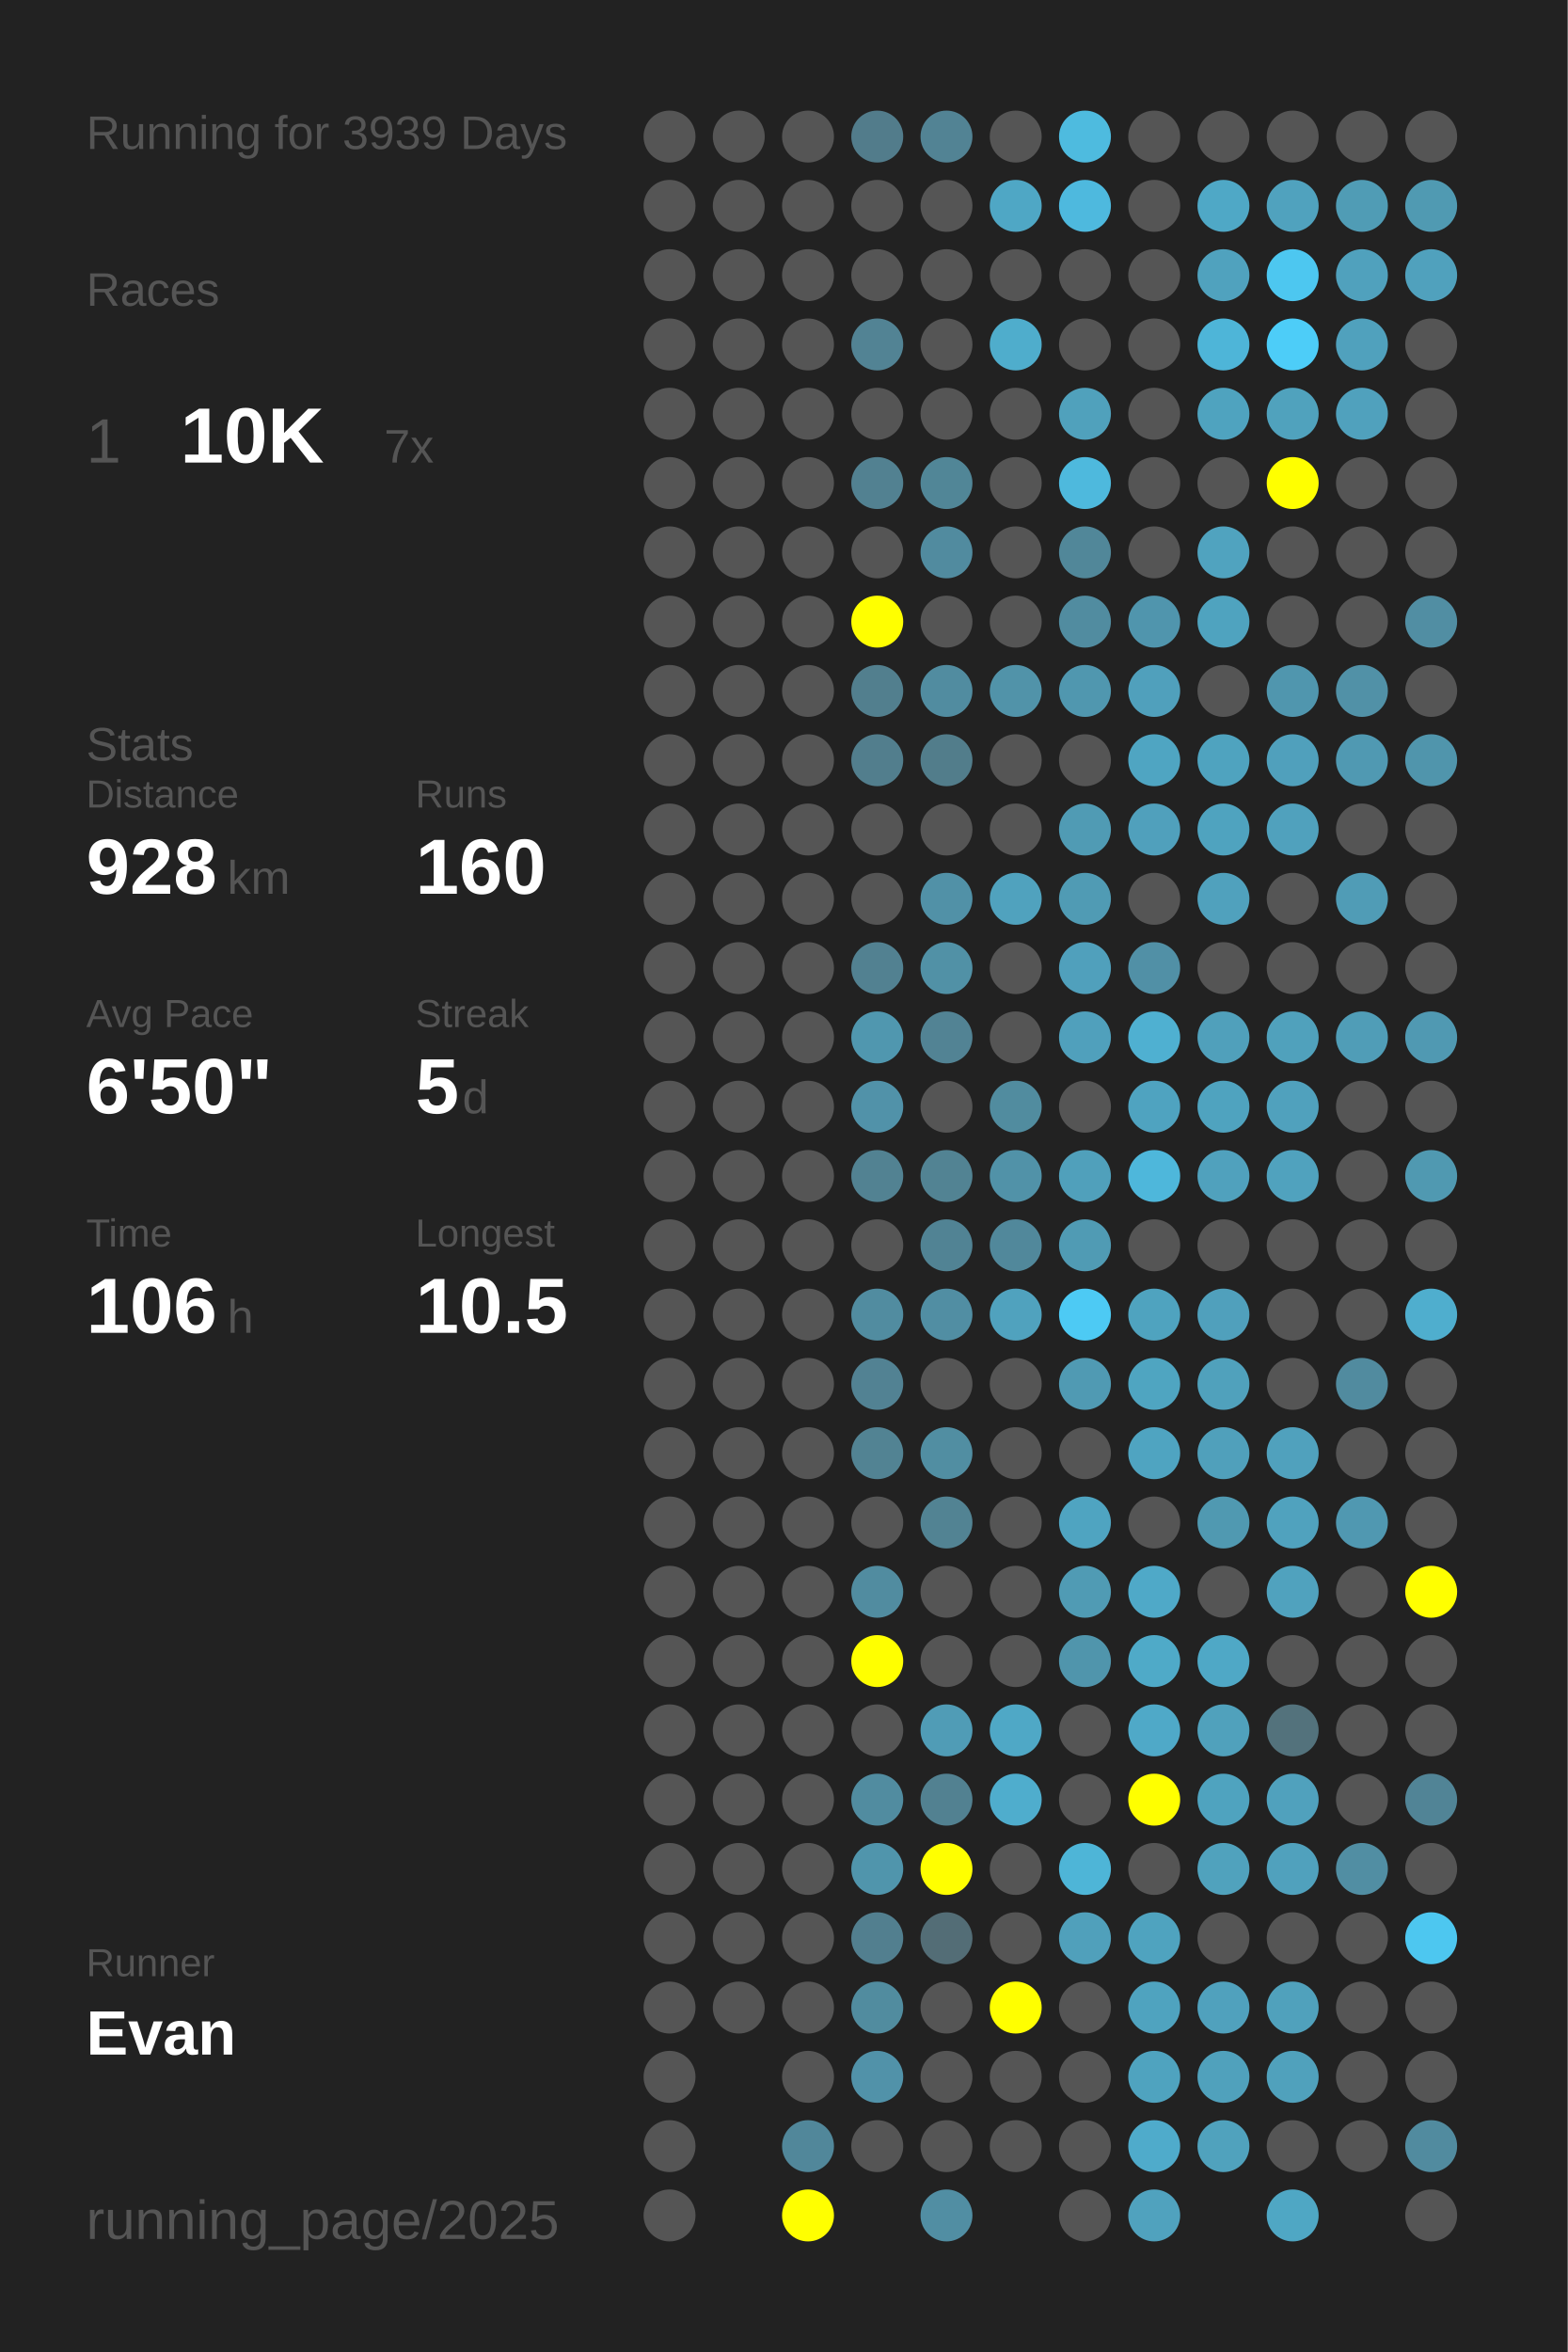
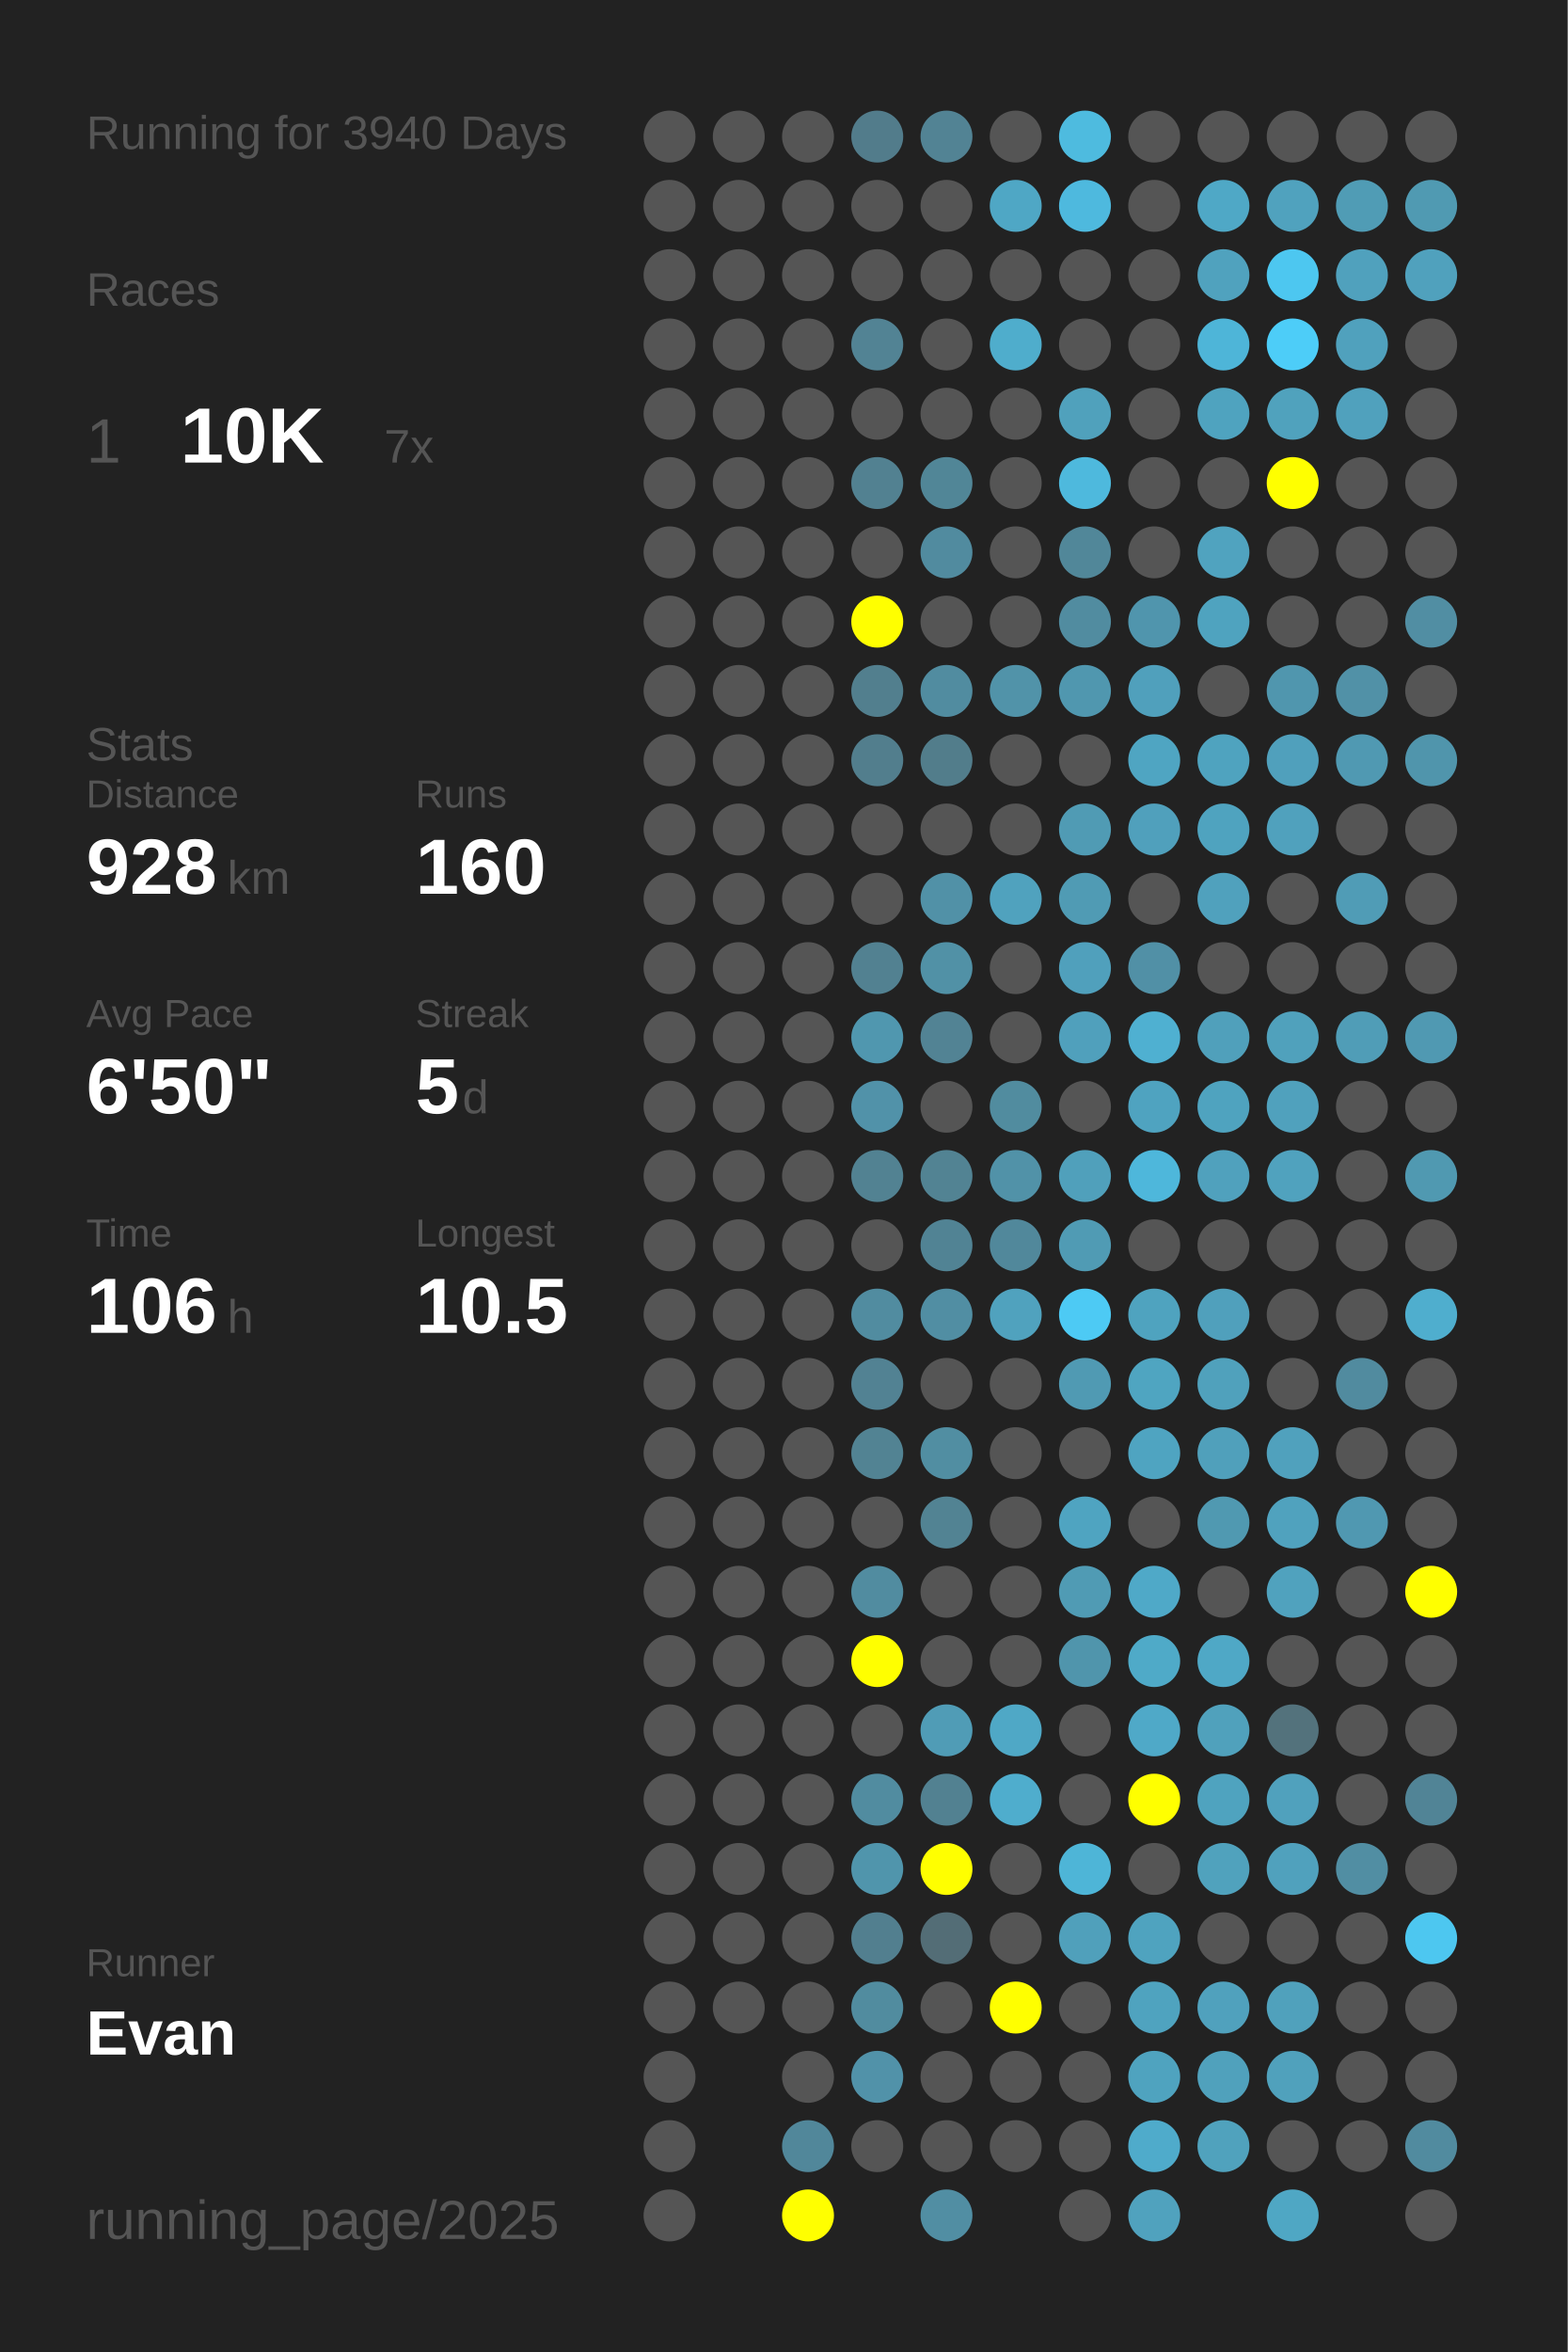
<svg xmlns="http://www.w3.org/2000/svg" baseProfile="full" height="300mm" version="1.1" viewBox="0,0,200,300" width="200mm">
  <defs />
  <rect fill="#222222" height="300" width="200" x="0" y="0" />
-   <text fill="#555555" style="font-size:6px; font-family:Arial;" x="11" y="19">Running for 3939 Days</text>
+   <text fill="#555555" style="font-size:6px; font-family:Arial;" x="11" y="19">Running for 3940 Days</text>
  <text fill="#555555" style="font-size:6px; font-family:Arial;" x="11" y="39">Races</text>
  <text fill="#555555" style="font-size:8px; font-family:Arial;" x="11" y="59">1</text>
  <text fill="#FFFFFF" style="font-size:10px; font-family:Arial; font-weight:bold;" x="23" y="59">10K</text>
  <text fill="#555555" style="font-size:6px; font-family:Arial;" x="49" y="59">7x</text>
  <text fill="#555555" style="font-size:6px; font-family:Arial;" x="11" y="97">Stats</text>
  <text fill="#555555" style="font-size:5px; font-family:Arial;" x="11" y="103">Distance</text>
  <text fill="#FFFFFF" style="font-size:10px; font-family:Arial; font-weight:bold;" x="11" y="114">928</text>
  <text fill="#555555" style="font-size:6px; font-family:Arial;" x="29" y="114">km</text>
  <text fill="#555555" style="font-size:5px; font-family:Arial;" x="53" y="103">Runs</text>
  <text fill="#FFFFFF" style="font-size:10px; font-family:Arial; font-weight:bold;" x="53" y="114">160</text>
  <text fill="#555555" style="font-size:5px; font-family:Arial;" x="11" y="131">Avg Pace</text>
  <text fill="#FFFFFF" style="font-size:10px; font-family:Arial; font-weight:bold;" x="11" y="142">6'50"</text>
  <text fill="#555555" style="font-size:5px; font-family:Arial;" x="53" y="131">Streak</text>
  <text fill="#FFFFFF" style="font-size:10px; font-family:Arial; font-weight:bold;" x="53" y="142">5</text>
  <text fill="#555555" style="font-size:6px; font-family:Arial;" x="59" y="142">d</text>
  <text fill="#555555" style="font-size:5px; font-family:Arial;" x="11" y="159">Time</text>
  <text fill="#FFFFFF" style="font-size:10px; font-family:Arial; font-weight:bold;" x="11" y="170">106</text>
  <text fill="#555555" style="font-size:6px; font-family:Arial;" x="29" y="170">h</text>
  <text fill="#555555" style="font-size:5px; font-family:Arial;" x="53" y="159">Longest</text>
  <text fill="#FFFFFF" style="font-size:10px; font-family:Arial; font-weight:bold;" x="53" y="170">10.5</text>
  <text fill="#555555" style="font-size:5px; font-family:Arial;" x="11" y="252.065">Runner</text>
  <text fill="#FFFFFF" style="font-size:8px; font-family:Arial; font-weight:bold;" x="11" y="262.065">Evan</text>
  <text fill="#555555" style="font-size:7px; font-family:Arial;" x="11" y="285.581">running_page/2025</text>
  <circle cx="85.417" cy="17.419" fill="#555555" r="3.312" />
  <circle cx="85.417" cy="26.258" fill="#555555" r="3.312" />
  <circle cx="85.417" cy="35.097" fill="#555555" r="3.312" />
  <circle cx="85.417" cy="43.935" fill="#555555" r="3.312" />
  <circle cx="85.417" cy="52.774" fill="#555555" r="3.312" />
  <circle cx="85.417" cy="61.613" fill="#555555" r="3.312" />
  <circle cx="85.417" cy="70.452" fill="#555555" r="3.312" />
  <circle cx="85.417" cy="79.29" fill="#555555" r="3.312" />
  <circle cx="85.417" cy="88.129" fill="#555555" r="3.312" />
  <circle cx="85.417" cy="96.968" fill="#555555" r="3.312" />
  <circle cx="85.417" cy="105.806" fill="#555555" r="3.312" />
  <circle cx="85.417" cy="114.645" fill="#555555" r="3.312" />
  <circle cx="85.417" cy="123.484" fill="#555555" r="3.312" />
  <circle cx="85.417" cy="132.323" fill="#555555" r="3.312" />
  <circle cx="85.417" cy="141.161" fill="#555555" r="3.312" />
  <circle cx="85.417" cy="150" fill="#555555" r="3.312" />
  <circle cx="85.417" cy="158.839" fill="#555555" r="3.312" />
  <circle cx="85.417" cy="167.677" fill="#555555" r="3.312" />
  <circle cx="85.417" cy="176.516" fill="#555555" r="3.312" />
  <circle cx="85.417" cy="185.355" fill="#555555" r="3.312" />
  <circle cx="85.417" cy="194.194" fill="#555555" r="3.312" />
  <circle cx="85.417" cy="203.032" fill="#555555" r="3.312" />
  <circle cx="85.417" cy="211.871" fill="#555555" r="3.312" />
  <circle cx="85.417" cy="220.71" fill="#555555" r="3.312" />
  <circle cx="85.417" cy="229.548" fill="#555555" r="3.312" />
  <circle cx="85.417" cy="238.387" fill="#555555" r="3.312" />
  <circle cx="85.417" cy="247.226" fill="#555555" r="3.312" />
  <circle cx="85.417" cy="256.065" fill="#555555" r="3.312" />
  <circle cx="85.417" cy="264.903" fill="#555555" r="3.312" />
  <circle cx="85.417" cy="273.742" fill="#555555" r="3.312" />
  <circle cx="85.417" cy="282.581" fill="#555555" r="3.312" />
  <circle cx="94.25" cy="17.419" fill="#555555" r="3.312" />
  <circle cx="94.25" cy="26.258" fill="#555555" r="3.312" />
  <circle cx="94.25" cy="35.097" fill="#555555" r="3.312" />
  <circle cx="94.25" cy="43.935" fill="#555555" r="3.312" />
  <circle cx="94.25" cy="52.774" fill="#555555" r="3.312" />
  <circle cx="94.25" cy="61.613" fill="#555555" r="3.312" />
  <circle cx="94.25" cy="70.452" fill="#555555" r="3.312" />
  <circle cx="94.25" cy="79.29" fill="#555555" r="3.312" />
  <circle cx="94.25" cy="88.129" fill="#555555" r="3.312" />
  <circle cx="94.25" cy="96.968" fill="#555555" r="3.312" />
  <circle cx="94.25" cy="105.806" fill="#555555" r="3.312" />
  <circle cx="94.25" cy="114.645" fill="#555555" r="3.312" />
  <circle cx="94.25" cy="123.484" fill="#555555" r="3.312" />
  <circle cx="94.25" cy="132.323" fill="#555555" r="3.312" />
  <circle cx="94.25" cy="141.161" fill="#555555" r="3.312" />
  <circle cx="94.25" cy="150" fill="#555555" r="3.312" />
  <circle cx="94.25" cy="158.839" fill="#555555" r="3.312" />
  <circle cx="94.25" cy="167.677" fill="#555555" r="3.312" />
  <circle cx="94.25" cy="176.516" fill="#555555" r="3.312" />
  <circle cx="94.25" cy="185.355" fill="#555555" r="3.312" />
  <circle cx="94.25" cy="194.194" fill="#555555" r="3.312" />
  <circle cx="94.25" cy="203.032" fill="#555555" r="3.312" />
  <circle cx="94.25" cy="211.871" fill="#555555" r="3.312" />
  <circle cx="94.25" cy="220.71" fill="#555555" r="3.312" />
  <circle cx="94.25" cy="229.548" fill="#555555" r="3.312" />
  <circle cx="94.25" cy="238.387" fill="#555555" r="3.312" />
  <circle cx="94.25" cy="247.226" fill="#555555" r="3.312" />
  <circle cx="94.25" cy="256.065" fill="#555555" r="3.312" />
  <circle cx="103.083" cy="17.419" fill="#555555" r="3.312" />
  <circle cx="103.083" cy="26.258" fill="#555555" r="3.312" />
  <circle cx="103.083" cy="35.097" fill="#555555" r="3.312" />
  <circle cx="103.083" cy="43.935" fill="#555555" r="3.312" />
  <circle cx="103.083" cy="52.774" fill="#555555" r="3.312" />
  <circle cx="103.083" cy="61.613" fill="#555555" r="3.312" />
  <circle cx="103.083" cy="70.452" fill="#555555" r="3.312" />
  <circle cx="103.083" cy="79.29" fill="#555555" r="3.312" />
  <circle cx="103.083" cy="88.129" fill="#555555" r="3.312" />
  <circle cx="103.083" cy="96.968" fill="#555555" r="3.312" />
  <circle cx="103.083" cy="105.806" fill="#555555" r="3.312" />
  <circle cx="103.083" cy="114.645" fill="#555555" r="3.312" />
  <circle cx="103.083" cy="123.484" fill="#555555" r="3.312" />
  <circle cx="103.083" cy="132.323" fill="#555555" r="3.312" />
  <circle cx="103.083" cy="141.161" fill="#555555" r="3.312" />
  <circle cx="103.083" cy="150" fill="#555555" r="3.312" />
  <circle cx="103.083" cy="158.839" fill="#555555" r="3.312" />
  <circle cx="103.083" cy="167.677" fill="#555555" r="3.312" />
  <circle cx="103.083" cy="176.516" fill="#555555" r="3.312" />
  <circle cx="103.083" cy="185.355" fill="#555555" r="3.312" />
  <circle cx="103.083" cy="194.194" fill="#555555" r="3.312" />
  <circle cx="103.083" cy="203.032" fill="#555555" r="3.312" />
  <circle cx="103.083" cy="211.871" fill="#555555" r="3.312" />
  <circle cx="103.083" cy="220.71" fill="#555555" r="3.312" />
  <circle cx="103.083" cy="229.548" fill="#555555" r="3.312" />
  <circle cx="103.083" cy="238.387" fill="#555555" r="3.312" />
  <circle cx="103.083" cy="247.226" fill="#555555" r="3.312" />
  <circle cx="103.083" cy="256.065" fill="#555555" r="3.312" />
  <circle cx="103.083" cy="264.903" fill="#555555" r="3.312" />
  <circle cx="103.083" cy="273.742" fill="#51879a" r="3.312" />
  <circle cx="103.083" cy="282.581" fill="#FFFF00" r="3.312" />
  <circle cx="111.917" cy="17.419" fill="#527c8b" r="3.312" />
  <circle cx="111.917" cy="26.258" fill="#555555" r="3.312" />
  <circle cx="111.917" cy="35.097" fill="#555555" r="3.312" />
  <circle cx="111.917" cy="43.935" fill="#528394" r="3.312" />
  <circle cx="111.917" cy="52.774" fill="#555555" r="3.312" />
  <circle cx="111.917" cy="61.613" fill="#528191" r="3.312" />
  <circle cx="111.917" cy="70.452" fill="#555555" r="3.312" />
  <circle cx="111.917" cy="79.29" fill="#FFFF00" r="3.312" />
  <circle cx="111.917" cy="88.129" fill="#527f8e" r="3.312" />
  <circle cx="111.917" cy="96.968" fill="#527e8d" r="3.312" />
  <circle cx="111.917" cy="105.806" fill="#555555" r="3.312" />
  <circle cx="111.917" cy="114.645" fill="#555555" r="3.312" />
  <circle cx="111.917" cy="123.484" fill="#528191" r="3.312" />
  <circle cx="111.917" cy="132.323" fill="#5097af" r="3.312" />
  <circle cx="111.917" cy="141.161" fill="#5192a9" r="3.312" />
  <circle cx="111.917" cy="150" fill="#528292" r="3.312" />
  <circle cx="111.917" cy="158.839" fill="#555555" r="3.312" />
  <circle cx="111.917" cy="167.677" fill="#518ca0" r="3.312" />
  <circle cx="111.917" cy="176.516" fill="#528293" r="3.312" />
  <circle cx="111.917" cy="185.355" fill="#528393" r="3.312" />
  <circle cx="111.917" cy="194.194" fill="#555555" r="3.312" />
  <circle cx="111.917" cy="203.032" fill="#518ca0" r="3.312" />
  <circle cx="111.917" cy="211.871" fill="#FFFF00" r="3.312" />
  <circle cx="111.917" cy="220.71" fill="#555555" r="3.312" />
  <circle cx="111.917" cy="229.548" fill="#518ca0" r="3.312" />
  <circle cx="111.917" cy="238.387" fill="#5095ac" r="3.312" />
  <circle cx="111.917" cy="247.226" fill="#527f8f" r="3.312" />
  <circle cx="111.917" cy="256.065" fill="#518c9f" r="3.312" />
  <circle cx="111.917" cy="264.903" fill="#5192a9" r="3.312" />
  <circle cx="111.917" cy="273.742" fill="#555555" r="3.312" />
  <circle cx="120.75" cy="17.419" fill="#528394" r="3.312" />
  <circle cx="120.75" cy="26.258" fill="#555555" r="3.312" />
  <circle cx="120.75" cy="35.097" fill="#555555" r="3.312" />
  <circle cx="120.75" cy="43.935" fill="#555555" r="3.312" />
  <circle cx="120.75" cy="52.774" fill="#555555" r="3.312" />
  <circle cx="120.75" cy="61.613" fill="#518697" r="3.312" />
  <circle cx="120.75" cy="70.452" fill="#518b9f" r="3.312" />
  <circle cx="120.75" cy="79.29" fill="#555555" r="3.312" />
  <circle cx="120.75" cy="88.129" fill="#518ca0" r="3.312" />
  <circle cx="120.75" cy="96.968" fill="#527d8b" r="3.312" />
  <circle cx="120.75" cy="105.806" fill="#555555" r="3.312" />
  <circle cx="120.75" cy="114.645" fill="#5191a7" r="3.312" />
  <circle cx="120.75" cy="123.484" fill="#5191a6" r="3.312" />
  <circle cx="120.75" cy="132.323" fill="#528394" r="3.312" />
  <circle cx="120.75" cy="141.161" fill="#555555" r="3.312" />
  <circle cx="120.75" cy="150" fill="#528393" r="3.312" />
  <circle cx="120.75" cy="158.839" fill="#518394" r="3.312" />
  <circle cx="120.75" cy="167.677" fill="#518ea3" r="3.312" />
  <circle cx="120.75" cy="176.516" fill="#555555" r="3.312" />
  <circle cx="120.75" cy="185.355" fill="#518ea2" r="3.312" />
  <circle cx="120.75" cy="194.194" fill="#528393" r="3.312" />
  <circle cx="120.75" cy="203.032" fill="#555555" r="3.312" />
  <circle cx="120.75" cy="211.871" fill="#555555" r="3.312" />
  <circle cx="120.75" cy="220.71" fill="#509cb6" r="3.312" />
  <circle cx="120.75" cy="229.548" fill="#528191" r="3.312" />
  <circle cx="120.75" cy="238.387" fill="#FFFF00" r="3.312" />
  <circle cx="120.75" cy="247.226" fill="#536d76" r="3.312" />
  <circle cx="120.75" cy="256.065" fill="#555555" r="3.312" />
  <circle cx="120.75" cy="264.903" fill="#555555" r="3.312" />
  <circle cx="120.75" cy="273.742" fill="#555555" r="3.312" />
  <circle cx="120.75" cy="282.581" fill="#518ea3" r="3.312" />
  <circle cx="129.583" cy="17.419" fill="#555555" r="3.312" />
  <circle cx="129.583" cy="26.258" fill="#4fa7c5" r="3.312" />
  <circle cx="129.583" cy="35.097" fill="#555555" r="3.312" />
  <circle cx="129.583" cy="43.935" fill="#4fadcc" r="3.312" />
  <circle cx="129.583" cy="52.774" fill="#555555" r="3.312" />
  <circle cx="129.583" cy="61.613" fill="#555555" r="3.312" />
  <circle cx="129.583" cy="70.452" fill="#555555" r="3.312" />
  <circle cx="129.583" cy="79.29" fill="#555555" r="3.312" />
  <circle cx="129.583" cy="88.129" fill="#5193a9" r="3.312" />
  <circle cx="129.583" cy="96.968" fill="#555555" r="3.312" />
  <circle cx="129.583" cy="105.806" fill="#555555" r="3.312" />
  <circle cx="129.583" cy="114.645" fill="#50a2be" r="3.312" />
  <circle cx="129.583" cy="123.484" fill="#555555" r="3.312" />
  <circle cx="129.583" cy="132.323" fill="#555555" r="3.312" />
  <circle cx="129.583" cy="141.161" fill="#518c9f" r="3.312" />
  <circle cx="129.583" cy="150" fill="#5192a8" r="3.312" />
  <circle cx="129.583" cy="158.839" fill="#51889b" r="3.312" />
  <circle cx="129.583" cy="167.677" fill="#50a2be" r="3.312" />
  <circle cx="129.583" cy="176.516" fill="#555555" r="3.312" />
  <circle cx="129.583" cy="185.355" fill="#555555" r="3.312" />
  <circle cx="129.583" cy="194.194" fill="#555555" r="3.312" />
  <circle cx="129.583" cy="203.032" fill="#555555" r="3.312" />
  <circle cx="129.583" cy="211.871" fill="#555555" r="3.312" />
  <circle cx="129.583" cy="220.71" fill="#4fa8c6" r="3.312" />
  <circle cx="129.583" cy="229.548" fill="#4fadcd" r="3.312" />
  <circle cx="129.583" cy="238.387" fill="#555555" r="3.312" />
  <circle cx="129.583" cy="247.226" fill="#555555" r="3.312" />
  <circle cx="129.583" cy="256.065" fill="#FFFF00" r="3.312" />
  <circle cx="129.583" cy="264.903" fill="#555555" r="3.312" />
  <circle cx="129.583" cy="273.742" fill="#555555" r="3.312" />
  <circle cx="138.417" cy="17.419" fill="#4ebbdf" r="3.312" />
  <circle cx="138.417" cy="26.258" fill="#4eb9de" r="3.312" />
  <circle cx="138.417" cy="35.097" fill="#555555" r="3.312" />
  <circle cx="138.417" cy="43.935" fill="#555555" r="3.312" />
  <circle cx="138.417" cy="52.774" fill="#50a1bc" r="3.312" />
  <circle cx="138.417" cy="61.613" fill="#4eb9dd" r="3.312" />
  <circle cx="138.417" cy="70.452" fill="#518799" r="3.312" />
  <circle cx="138.417" cy="79.29" fill="#518ca0" r="3.312" />
  <circle cx="138.417" cy="88.129" fill="#5097af" r="3.312" />
  <circle cx="138.417" cy="96.968" fill="#555555" r="3.312" />
  <circle cx="138.417" cy="105.806" fill="#509bb4" r="3.312" />
  <circle cx="138.417" cy="114.645" fill="#509bb4" r="3.312" />
  <circle cx="138.417" cy="123.484" fill="#50a0bc" r="3.312" />
  <circle cx="138.417" cy="132.323" fill="#50a0bc" r="3.312" />
  <circle cx="138.417" cy="141.161" fill="#555555" r="3.312" />
  <circle cx="138.417" cy="150" fill="#50a0bb" r="3.312" />
  <circle cx="138.417" cy="158.839" fill="#509bb4" r="3.312" />
  <circle cx="138.417" cy="167.677" fill="#4dcaf4" r="3.312" />
  <circle cx="138.417" cy="176.516" fill="#509ab3" r="3.312" />
  <circle cx="138.417" cy="185.355" fill="#555555" r="3.312" />
  <circle cx="138.417" cy="194.194" fill="#4fa4c1" r="3.312" />
  <circle cx="138.417" cy="203.032" fill="#509bb4" r="3.312" />
  <circle cx="138.417" cy="211.871" fill="#5095ac" r="3.312" />
  <circle cx="138.417" cy="220.71" fill="#555555" r="3.312" />
  <circle cx="138.417" cy="229.548" fill="#555555" r="3.312" />
  <circle cx="138.417" cy="238.387" fill="#4eb5d7" r="3.312" />
  <circle cx="138.417" cy="247.226" fill="#50a0bb" r="3.312" />
  <circle cx="138.417" cy="256.065" fill="#555555" r="3.312" />
  <circle cx="138.417" cy="264.903" fill="#555555" r="3.312" />
  <circle cx="138.417" cy="273.742" fill="#555555" r="3.312" />
  <circle cx="138.417" cy="282.581" fill="#555555" r="3.312" />
  <circle cx="147.25" cy="17.419" fill="#555555" r="3.312" />
  <circle cx="147.25" cy="26.258" fill="#555555" r="3.312" />
  <circle cx="147.25" cy="35.097" fill="#555555" r="3.312" />
  <circle cx="147.25" cy="43.935" fill="#555555" r="3.312" />
  <circle cx="147.25" cy="52.774" fill="#555555" r="3.312" />
  <circle cx="147.25" cy="61.613" fill="#555555" r="3.312" />
  <circle cx="147.25" cy="70.452" fill="#555555" r="3.312" />
  <circle cx="147.25" cy="79.29" fill="#5095ad" r="3.312" />
  <circle cx="147.25" cy="88.129" fill="#50a0bc" r="3.312" />
  <circle cx="147.25" cy="96.968" fill="#4fa5c2" r="3.312" />
  <circle cx="147.25" cy="105.806" fill="#50a0bc" r="3.312" />
  <circle cx="147.25" cy="114.645" fill="#555555" r="3.312" />
  <circle cx="147.25" cy="123.484" fill="#5190a6" r="3.312" />
  <circle cx="147.25" cy="132.323" fill="#4fb0d1" r="3.312" />
  <circle cx="147.25" cy="141.161" fill="#4fa3c0" r="3.312" />
  <circle cx="147.25" cy="150" fill="#4eb7db" r="3.312" />
  <circle cx="147.25" cy="158.839" fill="#555555" r="3.312" />
  <circle cx="147.25" cy="167.677" fill="#4fa3bf" r="3.312" />
  <circle cx="147.25" cy="176.516" fill="#4fa5c1" r="3.312" />
  <circle cx="147.25" cy="185.355" fill="#4fa4c1" r="3.312" />
  <circle cx="147.25" cy="194.194" fill="#555555" r="3.312" />
  <circle cx="147.25" cy="203.032" fill="#4fa9c8" r="3.312" />
  <circle cx="147.25" cy="211.871" fill="#4faac8" r="3.312" />
  <circle cx="147.25" cy="220.71" fill="#4fa9c8" r="3.312" />
  <circle cx="147.25" cy="229.548" fill="#FFFF00" r="3.312" />
  <circle cx="147.25" cy="238.387" fill="#555555" r="3.312" />
  <circle cx="147.25" cy="247.226" fill="#4fa3bf" r="3.312" />
  <circle cx="147.25" cy="256.065" fill="#4fa3bf" r="3.312" />
  <circle cx="147.25" cy="264.903" fill="#4fa3bf" r="3.312" />
  <circle cx="147.25" cy="273.742" fill="#4fabcb" r="3.312" />
  <circle cx="147.25" cy="282.581" fill="#50a2be" r="3.312" />
  <circle cx="156.083" cy="17.419" fill="#555555" r="3.312" />
  <circle cx="156.083" cy="26.258" fill="#4fa8c6" r="3.312" />
  <circle cx="156.083" cy="35.097" fill="#50a2be" r="3.312" />
  <circle cx="156.083" cy="43.935" fill="#4eb5d8" r="3.312" />
  <circle cx="156.083" cy="52.774" fill="#4fa3bf" r="3.312" />
  <circle cx="156.083" cy="61.613" fill="#555555" r="3.312" />
  <circle cx="156.083" cy="70.452" fill="#50a3bf" r="3.312" />
  <circle cx="156.083" cy="79.29" fill="#4fa3bf" r="3.312" />
  <circle cx="156.083" cy="88.129" fill="#555555" r="3.312" />
  <circle cx="156.083" cy="96.968" fill="#4fa3bf" r="3.312" />
  <circle cx="156.083" cy="105.806" fill="#4fa3bf" r="3.312" />
  <circle cx="156.083" cy="114.645" fill="#50a1bd" r="3.312" />
  <circle cx="156.083" cy="123.484" fill="#555555" r="3.312" />
  <circle cx="156.083" cy="132.323" fill="#50a0bb" r="3.312" />
  <circle cx="156.083" cy="141.161" fill="#4fa3bf" r="3.312" />
  <circle cx="156.083" cy="150" fill="#50a1bd" r="3.312" />
  <circle cx="156.083" cy="158.839" fill="#555555" r="3.312" />
  <circle cx="156.083" cy="167.677" fill="#50a0bc" r="3.312" />
  <circle cx="156.083" cy="176.516" fill="#50a1bc" r="3.312" />
  <circle cx="156.083" cy="185.355" fill="#50a0bb" r="3.312" />
  <circle cx="156.083" cy="194.194" fill="#5099b1" r="3.312" />
  <circle cx="156.083" cy="203.032" fill="#555555" r="3.312" />
  <circle cx="156.083" cy="211.871" fill="#4fa8c6" r="3.312" />
  <circle cx="156.083" cy="220.71" fill="#50a1bc" r="3.312" />
  <circle cx="156.083" cy="229.548" fill="#4fa3bf" r="3.312" />
  <circle cx="156.083" cy="238.387" fill="#50a2bd" r="3.312" />
  <circle cx="156.083" cy="247.226" fill="#555555" r="3.312" />
  <circle cx="156.083" cy="256.065" fill="#50a1bd" r="3.312" />
  <circle cx="156.083" cy="264.903" fill="#50a1bc" r="3.312" />
  <circle cx="156.083" cy="273.742" fill="#50a2bd" r="3.312" />
  <circle cx="164.917" cy="17.419" fill="#555555" r="3.312" />
  <circle cx="164.917" cy="26.258" fill="#50a2be" r="3.312" />
  <circle cx="164.917" cy="35.097" fill="#4dc7f0" r="3.312" />
  <circle cx="164.917" cy="43.935" fill="#4dcdf8" r="3.312" />
  <circle cx="164.917" cy="52.774" fill="#50a2bd" r="3.312" />
  <circle cx="164.917" cy="61.613" fill="#FFFF00" r="3.312" />
  <circle cx="164.917" cy="70.452" fill="#555555" r="3.312" />
  <circle cx="164.917" cy="79.29" fill="#555555" r="3.312" />
  <circle cx="164.917" cy="88.129" fill="#5096ae" r="3.312" />
  <circle cx="164.917" cy="96.968" fill="#50a0bc" r="3.312" />
  <circle cx="164.917" cy="105.806" fill="#50a1bd" r="3.312" />
  <circle cx="164.917" cy="114.645" fill="#555555" r="3.312" />
  <circle cx="164.917" cy="123.484" fill="#555555" r="3.312" />
  <circle cx="164.917" cy="132.323" fill="#50a1bc" r="3.312" />
  <circle cx="164.917" cy="141.161" fill="#50a1bd" r="3.312" />
  <circle cx="164.917" cy="150" fill="#50a2be" r="3.312" />
  <circle cx="164.917" cy="158.839" fill="#555555" r="3.312" />
  <circle cx="164.917" cy="167.677" fill="#555555" r="3.312" />
  <circle cx="164.917" cy="176.516" fill="#555555" r="3.312" />
  <circle cx="164.917" cy="185.355" fill="#50a1bd" r="3.312" />
  <circle cx="164.917" cy="194.194" fill="#50a2be" r="3.312" />
  <circle cx="164.917" cy="203.032" fill="#50a2be" r="3.312" />
  <circle cx="164.917" cy="211.871" fill="#555555" r="3.312" />
  <circle cx="164.917" cy="220.71" fill="#53727c" r="3.312" />
  <circle cx="164.917" cy="229.548" fill="#50a1bd" r="3.312" />
  <circle cx="164.917" cy="238.387" fill="#50a1bd" r="3.312" />
  <circle cx="164.917" cy="247.226" fill="#555555" r="3.312" />
  <circle cx="164.917" cy="256.065" fill="#50a1bc" r="3.312" />
  <circle cx="164.917" cy="264.903" fill="#50a1bc" r="3.312" />
  <circle cx="164.917" cy="273.742" fill="#555555" r="3.312" />
  <circle cx="164.917" cy="282.581" fill="#4fa7c4" r="3.312" />
  <circle cx="173.75" cy="17.419" fill="#555555" r="3.312" />
  <circle cx="173.75" cy="26.258" fill="#509cb5" r="3.312" />
  <circle cx="173.75" cy="35.097" fill="#50a1bd" r="3.312" />
  <circle cx="173.75" cy="43.935" fill="#50a1bd" r="3.312" />
  <circle cx="173.75" cy="52.774" fill="#50a1bd" r="3.312" />
  <circle cx="173.75" cy="61.613" fill="#555555" r="3.312" />
  <circle cx="173.75" cy="70.452" fill="#555555" r="3.312" />
  <circle cx="173.75" cy="79.29" fill="#555555" r="3.312" />
  <circle cx="173.75" cy="88.129" fill="#5191a7" r="3.312" />
  <circle cx="173.75" cy="96.968" fill="#5099b2" r="3.312" />
  <circle cx="173.75" cy="105.806" fill="#555555" r="3.312" />
  <circle cx="173.75" cy="114.645" fill="#509cb6" r="3.312" />
  <circle cx="173.75" cy="123.484" fill="#555555" r="3.312" />
  <circle cx="173.75" cy="132.323" fill="#509db7" r="3.312" />
  <circle cx="173.75" cy="141.161" fill="#555555" r="3.312" />
  <circle cx="173.75" cy="150" fill="#555555" r="3.312" />
  <circle cx="173.75" cy="158.839" fill="#555555" r="3.312" />
  <circle cx="173.75" cy="167.677" fill="#555555" r="3.312" />
  <circle cx="173.75" cy="176.516" fill="#518b9f" r="3.312" />
  <circle cx="173.75" cy="185.355" fill="#555555" r="3.312" />
  <circle cx="173.75" cy="194.194" fill="#5098b1" r="3.312" />
  <circle cx="173.75" cy="203.032" fill="#555555" r="3.312" />
  <circle cx="173.75" cy="211.871" fill="#555555" r="3.312" />
  <circle cx="173.75" cy="220.71" fill="#555555" r="3.312" />
  <circle cx="173.75" cy="229.548" fill="#555555" r="3.312" />
  <circle cx="173.75" cy="238.387" fill="#518ea3" r="3.312" />
  <circle cx="173.75" cy="247.226" fill="#555555" r="3.312" />
  <circle cx="173.75" cy="256.065" fill="#555555" r="3.312" />
  <circle cx="173.75" cy="264.903" fill="#555555" r="3.312" />
  <circle cx="173.75" cy="273.742" fill="#555555" r="3.312" />
  <circle cx="182.583" cy="17.419" fill="#555555" r="3.312" />
  <circle cx="182.583" cy="26.258" fill="#509ab2" r="3.312" />
  <circle cx="182.583" cy="35.097" fill="#50a1bd" r="3.312" />
  <circle cx="182.583" cy="43.935" fill="#555555" r="3.312" />
  <circle cx="182.583" cy="52.774" fill="#555555" r="3.312" />
  <circle cx="182.583" cy="61.613" fill="#555555" r="3.312" />
  <circle cx="182.583" cy="70.452" fill="#555555" r="3.312" />
  <circle cx="182.583" cy="79.29" fill="#518ea3" r="3.312" />
  <circle cx="182.583" cy="88.129" fill="#555555" r="3.312" />
  <circle cx="182.583" cy="96.968" fill="#5095ac" r="3.312" />
  <circle cx="182.583" cy="105.806" fill="#555555" r="3.312" />
  <circle cx="182.583" cy="114.645" fill="#555555" r="3.312" />
  <circle cx="182.583" cy="123.484" fill="#555555" r="3.312" />
  <circle cx="182.583" cy="132.323" fill="#5099b2" r="3.312" />
  <circle cx="182.583" cy="141.161" fill="#555555" r="3.312" />
  <circle cx="182.583" cy="150" fill="#5099b1" r="3.312" />
  <circle cx="182.583" cy="158.839" fill="#555555" r="3.312" />
  <circle cx="182.583" cy="167.677" fill="#4faece" r="3.312" />
  <circle cx="182.583" cy="176.516" fill="#555555" r="3.312" />
  <circle cx="182.583" cy="185.355" fill="#555555" r="3.312" />
  <circle cx="182.583" cy="194.194" fill="#555555" r="3.312" />
  <circle cx="182.583" cy="203.032" fill="#FFFF00" r="3.312" />
  <circle cx="182.583" cy="211.871" fill="#555555" r="3.312" />
  <circle cx="182.583" cy="220.71" fill="#555555" r="3.312" />
  <circle cx="182.583" cy="229.548" fill="#518496" r="3.312" />
  <circle cx="182.583" cy="238.387" fill="#555555" r="3.312" />
  <circle cx="182.583" cy="247.226" fill="#4dc7f0" r="3.312" />
  <circle cx="182.583" cy="256.065" fill="#555555" r="3.312" />
  <circle cx="182.583" cy="264.903" fill="#555555" r="3.312" />
  <circle cx="182.583" cy="273.742" fill="#518b9f" r="3.312" />
  <circle cx="182.583" cy="282.581" fill="#555555" r="3.312" />
</svg>
